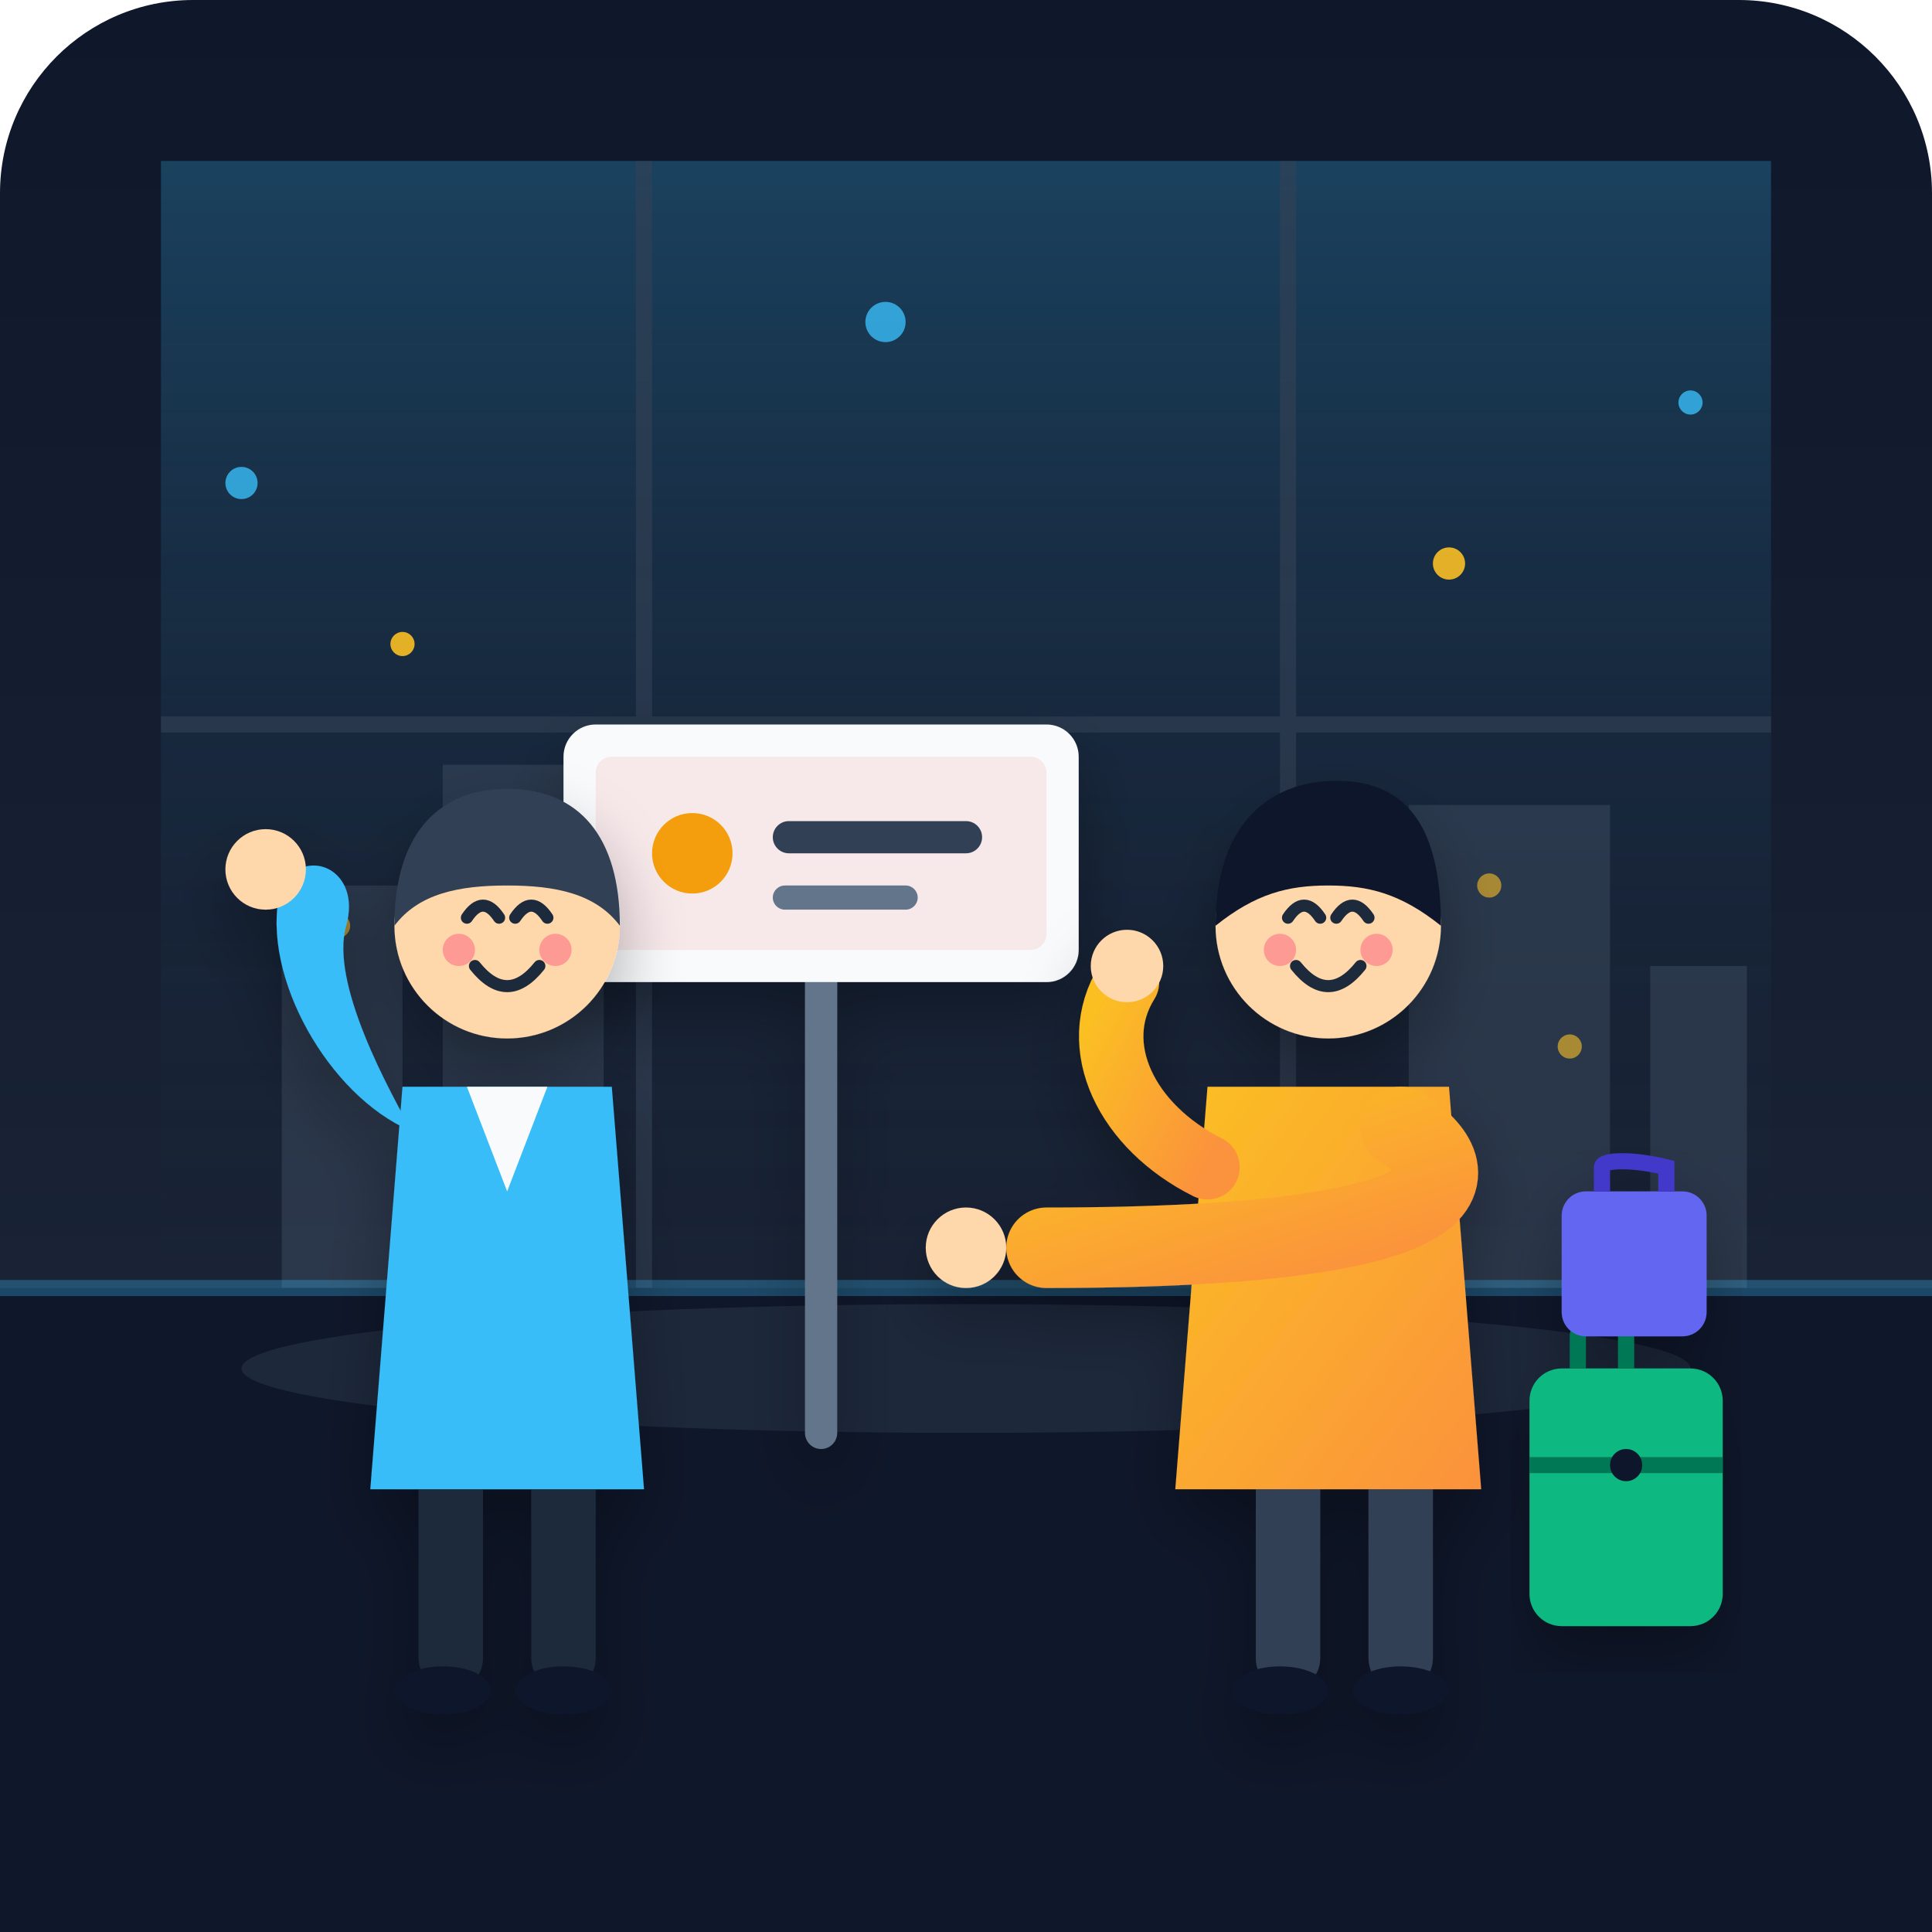
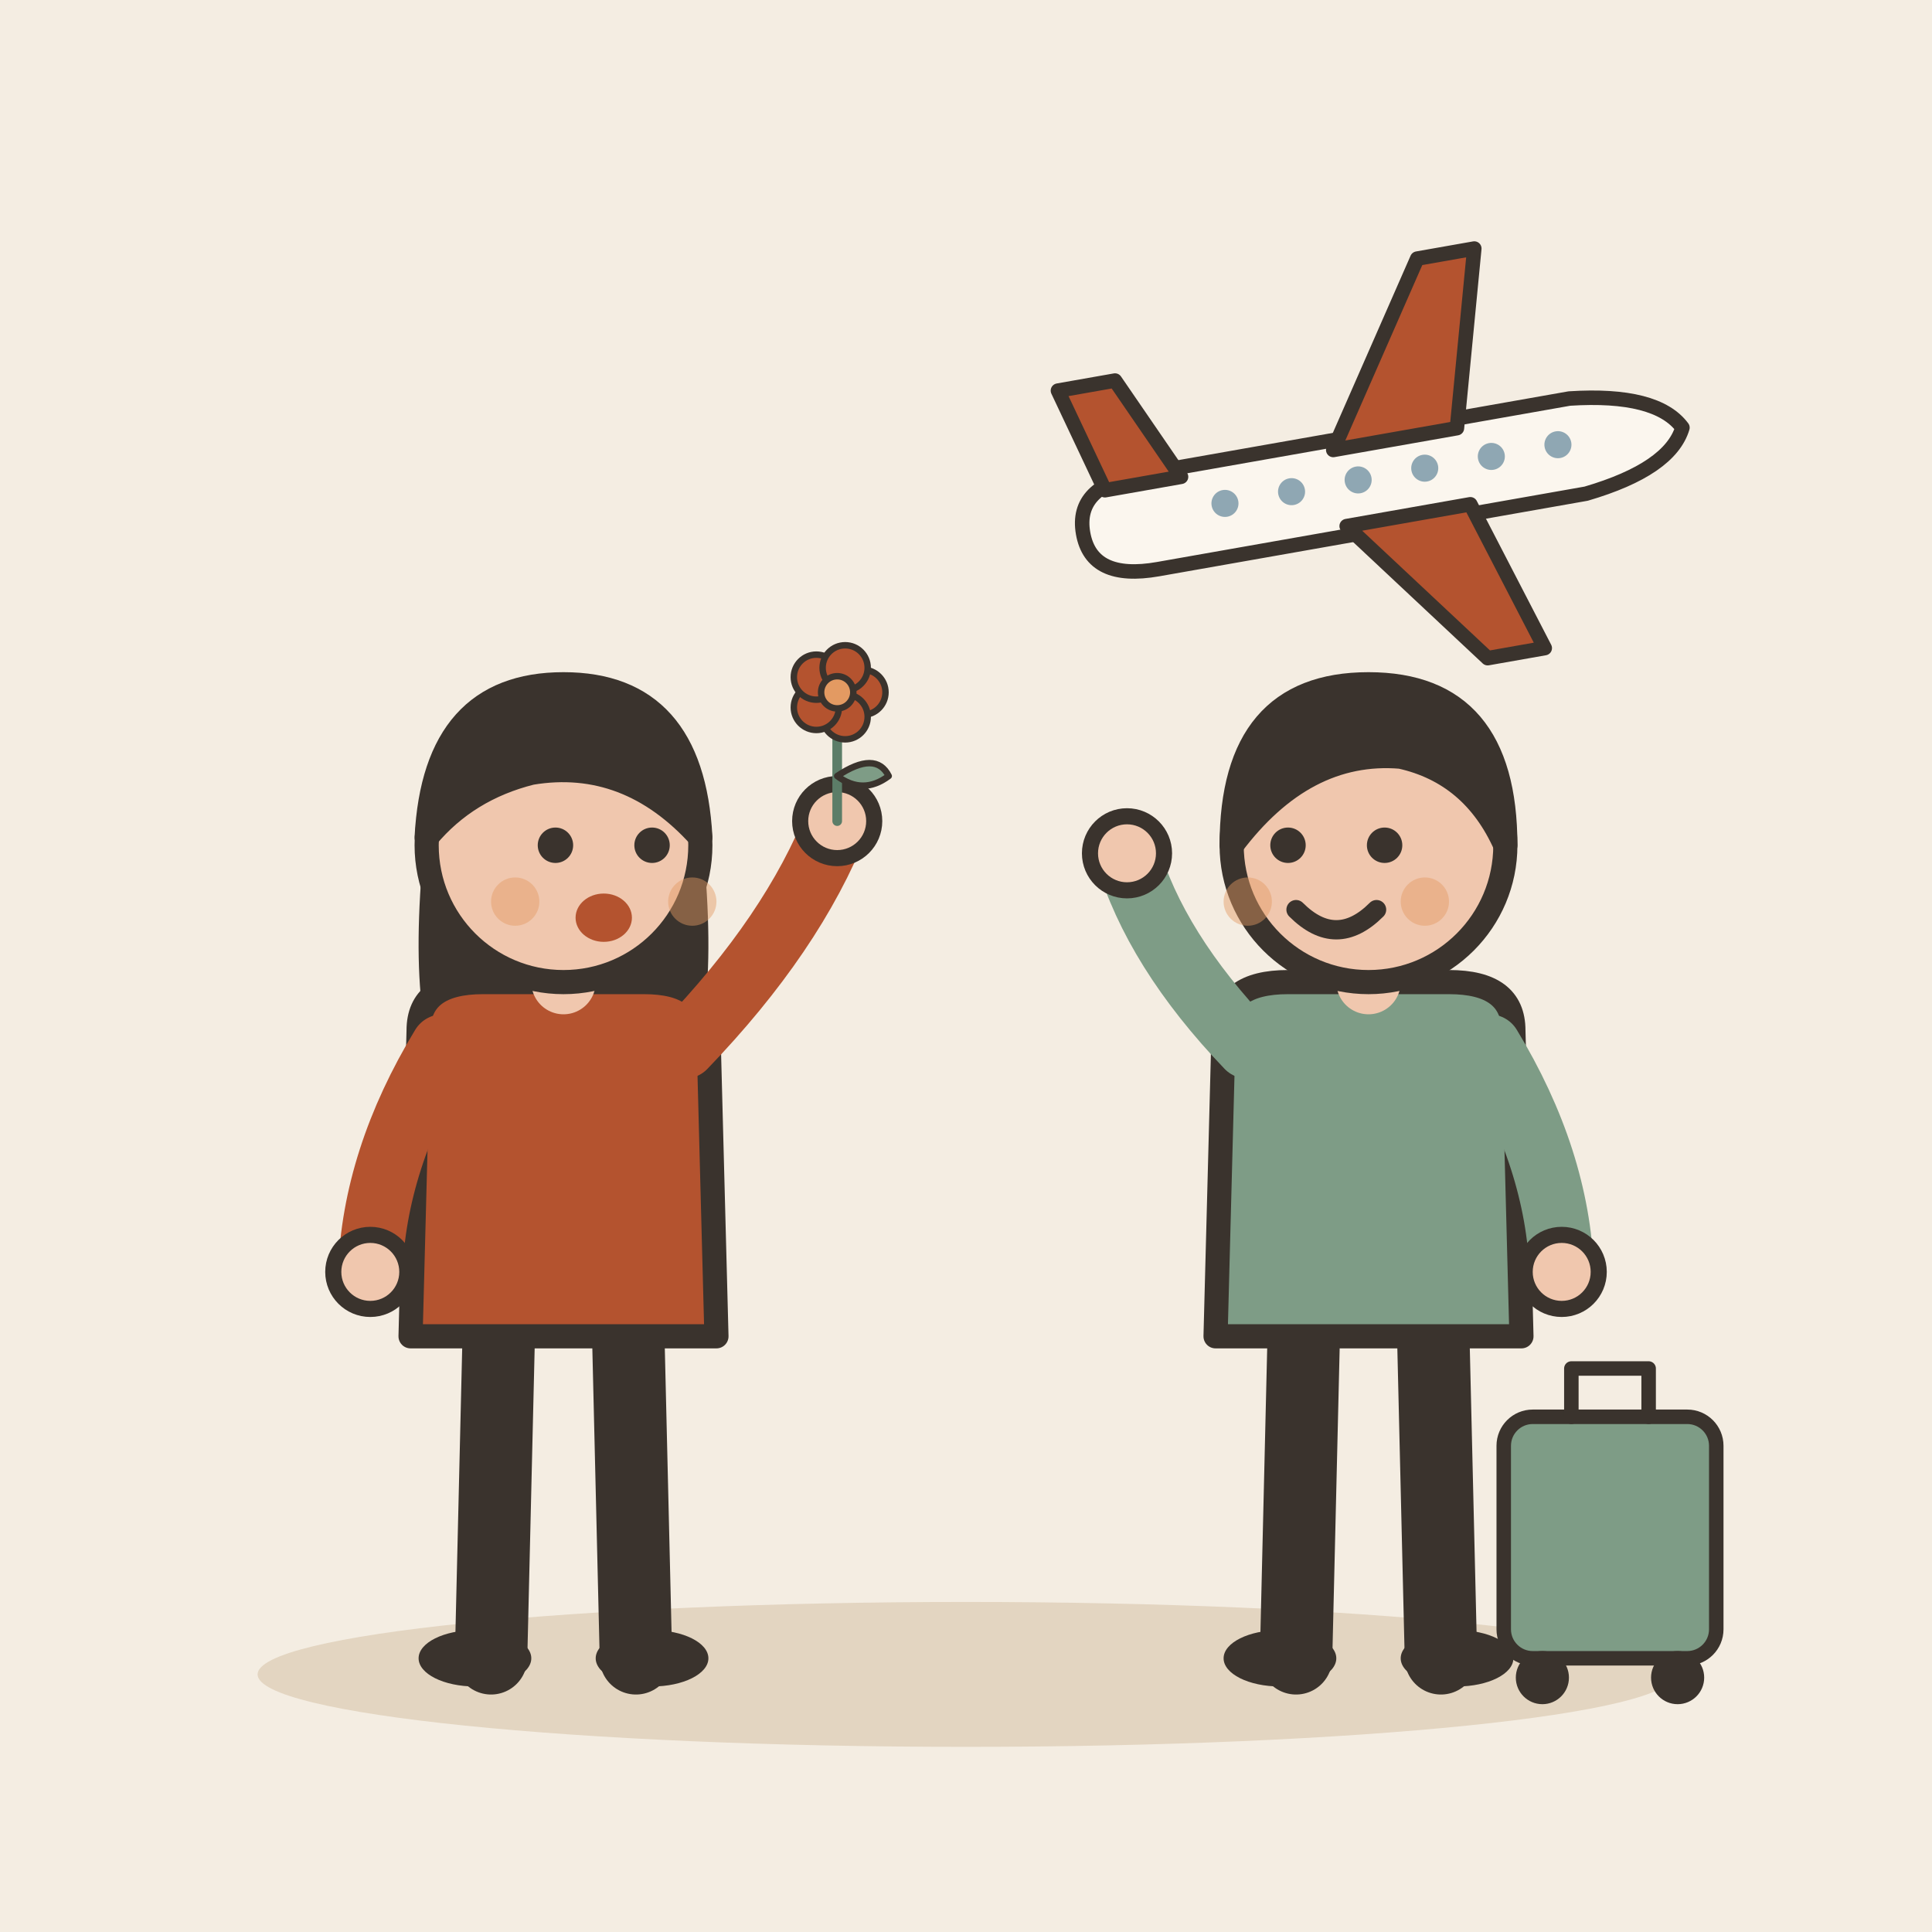
- <svg xmlns="http://www.w3.org/2000/svg" width="240" height="240" viewBox="0 0 240 240">
-   <defs>
-     <linearGradient id="bg-grad" x1="0" y1="0" x2="0" y2="1">
-       <stop offset="0%" stop-color="#0f172a" />
-       <stop offset="100%" stop-color="#1e293b" />
-     </linearGradient>
-     <linearGradient id="window-glow" x1="0" y1="0" x2="0" y2="1">
-       <stop offset="0%" stop-color="#38bdf8" stop-opacity="0.25" />
-       <stop offset="100%" stop-color="#1e293b" stop-opacity="0.0" />
-     </linearGradient>
-     <linearGradient id="warm-glow" x1="0" y1="0" x2="1" y2="1">
-       <stop offset="0%" stop-color="#fbbf24" />
-       <stop offset="100%" stop-color="#fb923c" />
-     </linearGradient>
-     <filter id="soft-shadow" x="-10%" y="-10%" width="120%" height="120%">
-       <feDropShadow dx="0" dy="4" stdDeviation="4" flood-color="#000000" flood-opacity="0.3" />
-     </filter>
-   </defs>
-   <rect width="240" height="240" rx="24" fill="url(#bg-grad)" />
-   <path d="M20,20 L220,20 L220,160 L20,160 Z" fill="url(#window-glow)" />
-   <g stroke="#334155" stroke-width="2" opacity="0.6">
-     <line x1="80" y1="20" x2="80" y2="160" />
-     <line x1="160" y1="20" x2="160" y2="160" />
-     <line x1="20" y1="90" x2="220" y2="90" />
+ <svg xmlns="http://www.w3.org/2000/svg" viewBox="0 0 240 240" data-style="editorial">
+   <rect width="240" height="240" fill="#F4EDE2" />
+   <ellipse cx="120" cy="208" rx="88" ry="9" fill="#E3D5C1" />
+   <g transform="translate(170 60) rotate(-10) scale(0.6 0.6)">
+     <path d="M-60 0Q-60 -10 -46 -10L44 -10Q62 -8 66 0Q62 8 44 10L-46 10Q-60 10 -60 0Z" fill="#FBF6EE" stroke="#3A332D" stroke-width="3" stroke-linecap="round" stroke-linejoin="round" />
+     <path d="M-6 -8L18 -44L30 -44L20 -8Z" fill="#B4532F" stroke="#3A332D" stroke-width="3" stroke-linecap="round" stroke-linejoin="round" />
+     <path d="M-6 8L18 40L30 40L20 8Z" fill="#B4532F" stroke="#3A332D" stroke-width="3" stroke-linecap="round" stroke-linejoin="round" />
+     <path d="M-54 -8L-60 -30L-48 -30L-38 -8Z" fill="#B4532F" stroke="#3A332D" stroke-width="3" stroke-linecap="round" stroke-linejoin="round" />
+     <circle cx="-30" cy="-1" r="2.8" fill="#8FA7B3" />
+     <circle cx="-16" cy="-1" r="2.8" fill="#8FA7B3" />
+     <circle cx="-2" cy="-1" r="2.8" fill="#8FA7B3" />
+     <circle cx="12" cy="-1" r="2.8" fill="#8FA7B3" />
+     <circle cx="26" cy="-1" r="2.8" fill="#8FA7B3" />
+     <circle cx="40" cy="-1" r="2.8" fill="#8FA7B3" />
  </g>
-   <g fill="#475569" opacity="0.4">
-     <rect x="35" y="110" width="15" height="50" />
-     <rect x="55" y="95" width="20" height="65" />
-     <rect x="175" y="100" width="25" height="60" />
-     <rect x="205" y="120" width="12" height="40" />
+   <g transform="translate(70 206)">
+     <path d="M-8 -42L-9 0" stroke="#3A332D" stroke-width="9" stroke-linecap="round" fill="none" />
+     <path d="M8 -42L9 0" stroke="#3A332D" stroke-width="9" stroke-linecap="round" fill="none" />
+     <ellipse cx="-11" cy="0" rx="7" ry="3.5" fill="#3A332D" />
+     <ellipse cx="11" cy="0" rx="7" ry="3.5" fill="#3A332D" />
+     <path d="M-17 -104Q-20 -78 -14 -70L-6 -78L6 -78L14 -70Q20 -78 17 -104Z" fill="#3A332D" />
+     <path d="M-18 -78Q-18 -84 -10 -84L10 -84Q18 -84 18 -78L19 -40L-19 -40Z" fill="#B4532F" stroke="#3A332D" stroke-width="3" stroke-linecap="round" stroke-linejoin="round" />
+     <path d="M-15 -76Q-23.5 -62 -24 -48" fill="none" stroke="#B4532F" stroke-width="8" stroke-linecap="round" stroke-linejoin="round" />
+     <circle cx="-24" cy="-48" r="4.6" fill="#F0C7AE" stroke="#3A332D" stroke-linecap="round" stroke-linejoin="round" stroke-width="2" />
+     <path d="M15 -76Q28.5 -90 34 -104" fill="none" stroke="#B4532F" stroke-width="8" stroke-linecap="round" stroke-linejoin="round" />
+     <circle cx="34" cy="-104" r="4.6" fill="#F0C7AE" stroke="#3A332D" stroke-linecap="round" stroke-linejoin="round" stroke-width="2" />
+     <path d="M0 -84L0 -88" stroke="#F0C7AE" stroke-width="8" stroke-linecap="round" fill="none" />
+     <circle cx="0" cy="-101" r="17" fill="#F0C7AE" stroke="#3A332D" stroke-width="3" stroke-linecap="round" stroke-linejoin="round" />
+     <path d="M-17 -102Q-16 -121 0 -121Q16 -121 17 -102Q8 -112 -4 -110Q-12 -108 -17 -102Z" fill="#3A332D" stroke="#3A332D" stroke-width="3" stroke-linecap="round" stroke-linejoin="round" />
+     <circle cx="-1" cy="-101" r="2.2" fill="#3A332D" />
+     <circle cx="11" cy="-101" r="2.2" fill="#3A332D" />
+     <ellipse cx="5" cy="-92" rx="3.5" ry="3" fill="#B4532F" />
+     <circle cx="-6" cy="-94" r="3" fill="#E39A62" opacity="0.45" />
+     <circle cx="16" cy="-94" r="3" fill="#E39A62" opacity="0.45" />
+     <g transform="translate(34 -104) scale(0.4 0.4)">
+       <path d="M0 0L0 -36" stroke="#5C7D68" stroke-width="3" stroke-linecap="round" fill="none" />
+       <path d="M0 -14Q12 -22 16 -14Q8 -8 0 -14Z" fill="#7E9C86" stroke="#3A332D" stroke-width="2" stroke-linecap="round" stroke-linejoin="round" />
+       <circle cx="8" cy="-40" r="7" fill="#B4532F" stroke="#3A332D" stroke-linecap="round" stroke-linejoin="round" stroke-width="2" />
+       <circle cx="2.472" cy="-32.392" r="7" fill="#B4532F" stroke="#3A332D" stroke-linecap="round" stroke-linejoin="round" stroke-width="2" />
+       <circle cx="-6.472" cy="-35.298" r="7" fill="#B4532F" stroke="#3A332D" stroke-linecap="round" stroke-linejoin="round" stroke-width="2" />
+       <circle cx="-6.472" cy="-44.702" r="7" fill="#B4532F" stroke="#3A332D" stroke-linecap="round" stroke-linejoin="round" stroke-width="2" />
+       <circle cx="2.472" cy="-47.608" r="7" fill="#B4532F" stroke="#3A332D" stroke-linecap="round" stroke-linejoin="round" stroke-width="2" />
+       <circle cx="0" cy="-40" r="5" fill="#E39A62" stroke="#3A332D" stroke-linecap="round" stroke-linejoin="round" stroke-width="2" />
+     </g>
  </g>
-   <g fill="#fbbf24" opacity="0.6">
-     <circle cx="42" cy="115" r="1.5" />
-     <circle cx="65" cy="105" r="1.5" />
-     <circle cx="185" cy="110" r="1.5" />
-     <circle cx="195" cy="130" r="1.5" />
-   </g>
-   <rect x="0" y="160" width="240" height="80" fill="#0f172a" />
-   <path d="M0,160 L240,160" stroke="#38bdf8" stroke-width="2" opacity="0.3" />
-   <ellipse cx="120" cy="170" rx="90" ry="8" fill="#334155" opacity="0.4" />
-   <g filter="url(#soft-shadow)">
-     <rect x="100" y="115" width="4" height="65" fill="#64748b" rx="2" />
-     <rect x="70" y="90" width="64" height="32" rx="4" fill="#f8fafc" />
-     <rect x="74" y="94" width="56" height="24" rx="2" fill="#ef4444" opacity="0.1" />
-     <circle cx="86" cy="106" r="5" fill="#f59e0b" />
-     <rect x="96" y="102" width="26" height="4" rx="2" fill="#334155" />
-     <rect x="96" y="110" width="18" height="3" rx="1.5" fill="#64748b" />
-   </g>
-   <g class="character-left" filter="url(#soft-shadow)">
-     <rect x="52" y="180" width="8" height="30" rx="4" fill="#1e293b" />
-     <rect x="66" y="180" width="8" height="30" rx="4" fill="#1e293b" />
-     <ellipse cx="55" cy="210" rx="6" ry="3" fill="#0f172a" />
-     <ellipse cx="70" cy="210" rx="6" ry="3" fill="#0f172a" />
-     <path d="M50,135 L76,135 L80,185 L46,185 Z" fill="#38bdf8" />
-     <path d="M58,135 L63,148 L68,135 Z" fill="#f8fafc" />
-     <path d="M50,140 C40,135 32,120 35,110 C38,105 45,108 43,115 C41,122 48,135 52,142 Z" fill="#38bdf8" />
-     <circle cx="33" cy="108" r="5" fill="#fed7aa" />
-     <circle cx="63" cy="115" r="14" fill="#fed7aa" />
-     <path d="M49,115 C49,103 55,98 63,98 C72,98 77,104 77,115 C74,111 69,110 63,110 C57,110 52,111 49,115 Z" fill="#334155" />
-     <path d="M58,114 Q60,111 62,114" stroke="#1e293b" stroke-width="1.5" stroke-linecap="round" fill="none" />
-     <path d="M64,114 Q66,111 68,114" stroke="#1e293b" stroke-width="1.5" stroke-linecap="round" fill="none" />
-     <path d="M59,120 Q63,125 67,120" stroke="#1e293b" stroke-width="1.5" stroke-linecap="round" fill="none" />
-     <circle cx="57" cy="118" r="2" fill="#fb7185" opacity="0.6" />
-     <circle cx="69" cy="118" r="2" fill="#fb7185" opacity="0.6" />
-   </g>
-   <g class="character-right" filter="url(#soft-shadow)">
-     <rect x="156" y="180" width="8" height="30" rx="4" fill="#334155" />
-     <rect x="170" y="180" width="8" height="30" rx="4" fill="#334155" />
-     <ellipse cx="159" cy="210" rx="6" ry="3" fill="#0f172a" />
-     <ellipse cx="174" cy="210" rx="6" ry="3" fill="#0f172a" />
-     <path d="M150,135 L180,135 L184,185 L146,185 Z" fill="url(#warm-glow)" />
-     <path d="M174,140 C182,145 186,155 130,155" fill="none" stroke="url(#warm-glow)" stroke-width="10" stroke-linecap="round" />
-     <circle cx="120" cy="155" r="5" fill="#fed7aa" />
-     <path d="M150,145 C140,140 135,130 140,122" fill="none" stroke="url(#warm-glow)" stroke-width="8" stroke-linecap="round" />
-     <circle cx="140" cy="120" r="4.5" fill="#fed7aa" />
-     <circle cx="165" cy="115" r="14" fill="#fed7aa" />
-     <path d="M151,115 C151,102 158,97 166,97 C175,97 179,103 179,115 C174,111 170,110 165,110 C160,110 156,111 151,115 Z" fill="#0f172a" />
-     <path d="M160,114 Q162,111 164,114" stroke="#1e293b" stroke-width="1.5" stroke-linecap="round" fill="none" />
-     <path d="M166,114 Q168,111 170,114" stroke="#1e293b" stroke-width="1.5" stroke-linecap="round" fill="none" />
-     <path d="M161,120 Q165,125 169,120" stroke="#1e293b" stroke-width="1.5" stroke-linecap="round" fill="none" />
-     <circle cx="159" cy="118" r="2" fill="#fb7185" opacity="0.6" />
-     <circle cx="171" cy="118" r="2" fill="#fb7185" opacity="0.6" />
-   </g>
-   <g filter="url(#soft-shadow)">
-     <rect x="190" y="170" width="24" height="32" rx="4" fill="#10b981" />
-     <path d="M196,170 L196,166 C196,164 200,164 202,164 L202,170" fill="none" stroke="#047857" stroke-width="2" />
-     <line x1="190" y1="182" x2="214" y2="182" stroke="#047857" stroke-width="2" />
-     <circle cx="202" cy="182" r="2" fill="#0f172a" />
-     <rect x="194" y="148" width="18" height="18" rx="3" fill="#6366f1" />
-     <path d="M199,148 L199,145 C199,144 203,144 207,145 L207,148" fill="none" stroke="#4338ca" stroke-width="2" />
-   </g>
-   <g fill="#38bdf8" opacity="0.8">
-     <circle cx="30" cy="60" r="2" />
-     <circle cx="210" cy="50" r="1.5" />
-     <circle cx="110" cy="40" r="2.5" />
-   </g>
-   <g fill="#fbbf24" opacity="0.9">
-     <circle cx="180" cy="70" r="2" />
-     <circle cx="50" cy="80" r="1.5" />
+   <g transform="translate(170 206)">
+     <path d="M-8 -42L-9 0" stroke="#3A332D" stroke-width="9" stroke-linecap="round" fill="none" />
+     <path d="M8 -42L9 0" stroke="#3A332D" stroke-width="9" stroke-linecap="round" fill="none" />
+     <ellipse cx="-11" cy="0" rx="7" ry="3.5" fill="#3A332D" />
+     <ellipse cx="11" cy="0" rx="7" ry="3.5" fill="#3A332D" />
+     <path d="M-18 -78Q-18 -84 -10 -84L10 -84Q18 -84 18 -78L19 -40L-19 -40Z" fill="#7E9C86" stroke="#3A332D" stroke-width="3" stroke-linecap="round" stroke-linejoin="round" />
+     <path d="M-15 -76Q-26.5 -88 -30 -100" fill="none" stroke="#7E9C86" stroke-width="8" stroke-linecap="round" stroke-linejoin="round" />
+     <circle cx="-30" cy="-100" r="4.6" fill="#F0C7AE" stroke="#3A332D" stroke-linecap="round" stroke-linejoin="round" stroke-width="2" />
+     <path d="M15 -76Q23.5 -62 24 -48" fill="none" stroke="#7E9C86" stroke-width="8" stroke-linecap="round" stroke-linejoin="round" />
+     <circle cx="24" cy="-48" r="4.6" fill="#F0C7AE" stroke="#3A332D" stroke-linecap="round" stroke-linejoin="round" stroke-width="2" />
+     <path d="M0 -84L0 -88" stroke="#F0C7AE" stroke-width="8" stroke-linecap="round" fill="none" />
+     <circle cx="0" cy="-101" r="17" fill="#F0C7AE" stroke="#3A332D" stroke-width="3" stroke-linecap="round" stroke-linejoin="round" />
+     <path d="M-17 -101Q-17 -121 0 -121Q17 -121 17 -101Q13 -110 4 -112Q-8 -113 -17 -101Z" fill="#3A332D" stroke="#3A332D" stroke-width="3" stroke-linecap="round" stroke-linejoin="round" />
+     <circle cx="-10" cy="-101" r="2.2" fill="#3A332D" />
+     <circle cx="2" cy="-101" r="2.2" fill="#3A332D" />
+     <path d="M-9 -93Q-4 -88 1 -93" fill="none" stroke="#3A332D" stroke-width="2.4" stroke-linecap="round" stroke-linejoin="round" />
+     <circle cx="-15" cy="-94" r="3" fill="#E39A62" opacity="0.45" />
+     <circle cx="7" cy="-94" r="3" fill="#E39A62" opacity="0.45" />
+     <g transform="translate(30 0) scale(0.6 0.6)">
+       <rect x="-22" y="-50" width="44" height="50" rx="6" fill="#7E9C86" stroke="#3A332D" stroke-width="3" stroke-linecap="round" stroke-linejoin="round" />
+       <path d="M-8 -50L-8 -60L8 -60L8 -50" fill="none" stroke="#3A332D" stroke-width="3" stroke-linecap="round" stroke-linejoin="round" />
+       <circle cx="-14" cy="4" r="4" fill="#3A332D" stroke="#3A332D" stroke-width="3" stroke-linecap="round" stroke-linejoin="round" />
+       <circle cx="14" cy="4" r="4" fill="#3A332D" stroke="#3A332D" stroke-width="3" stroke-linecap="round" stroke-linejoin="round" />
+     </g>
  </g>
</svg>
